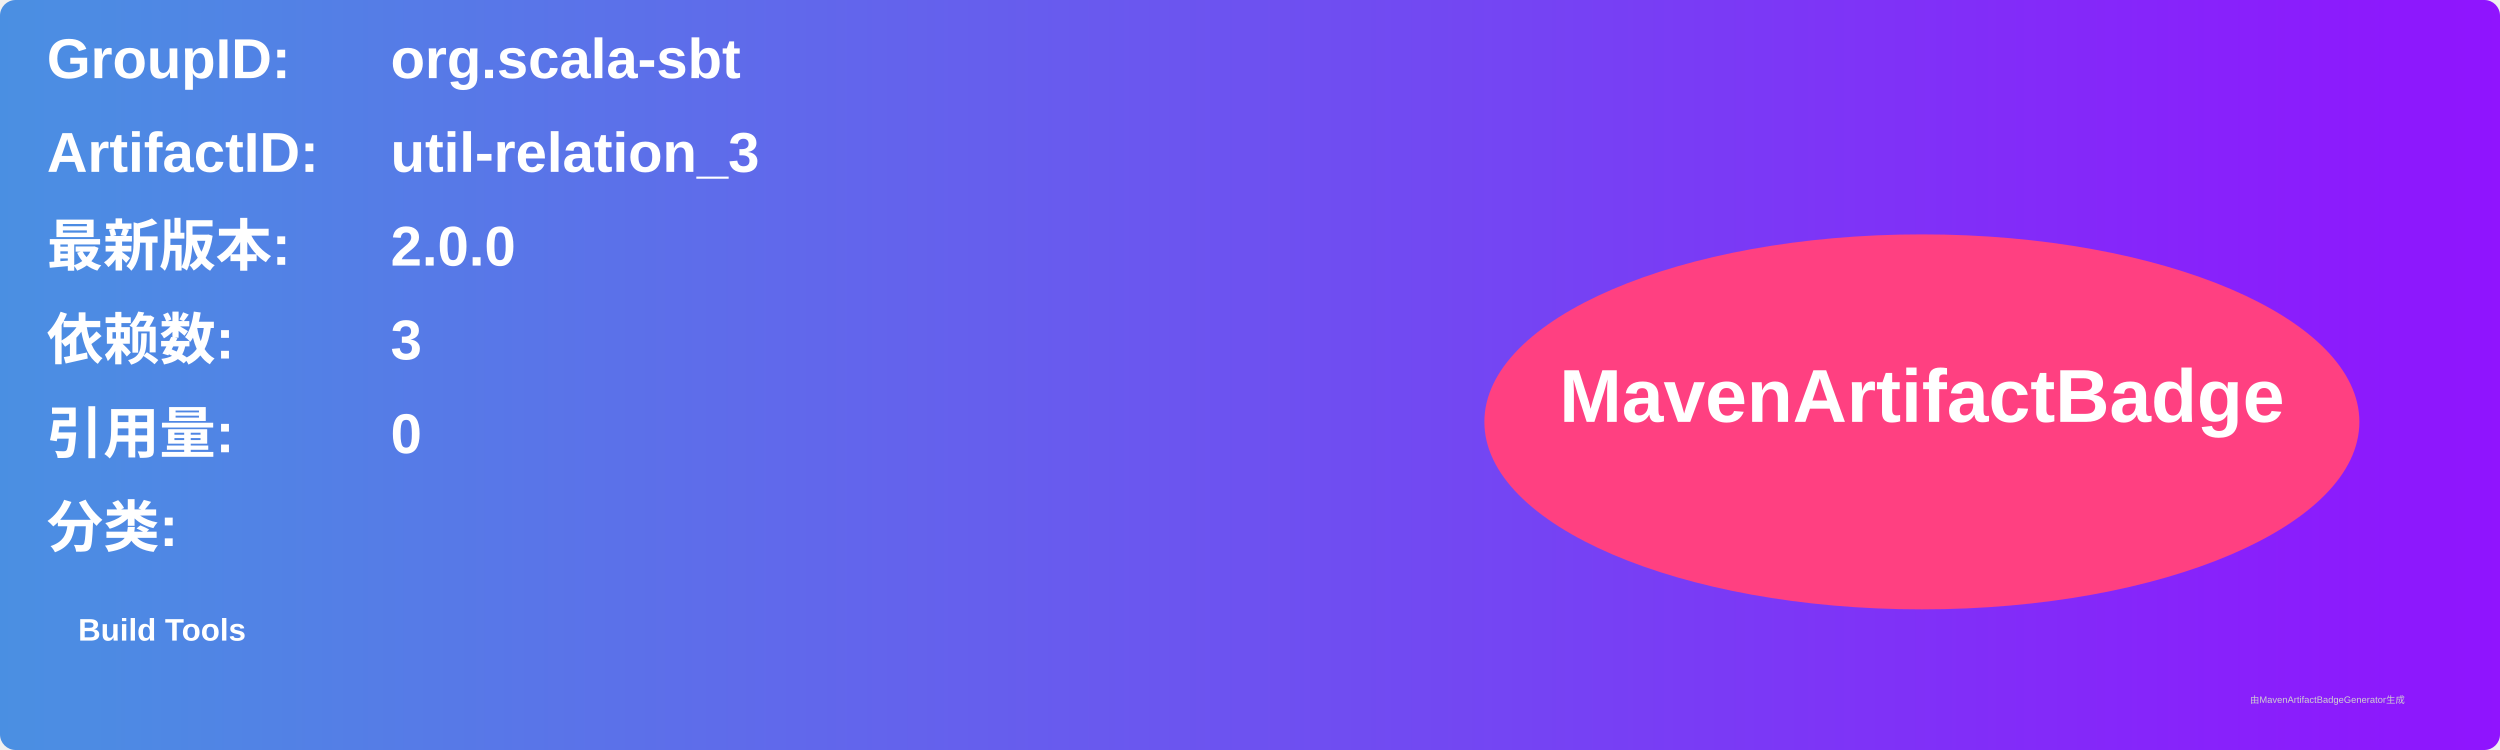
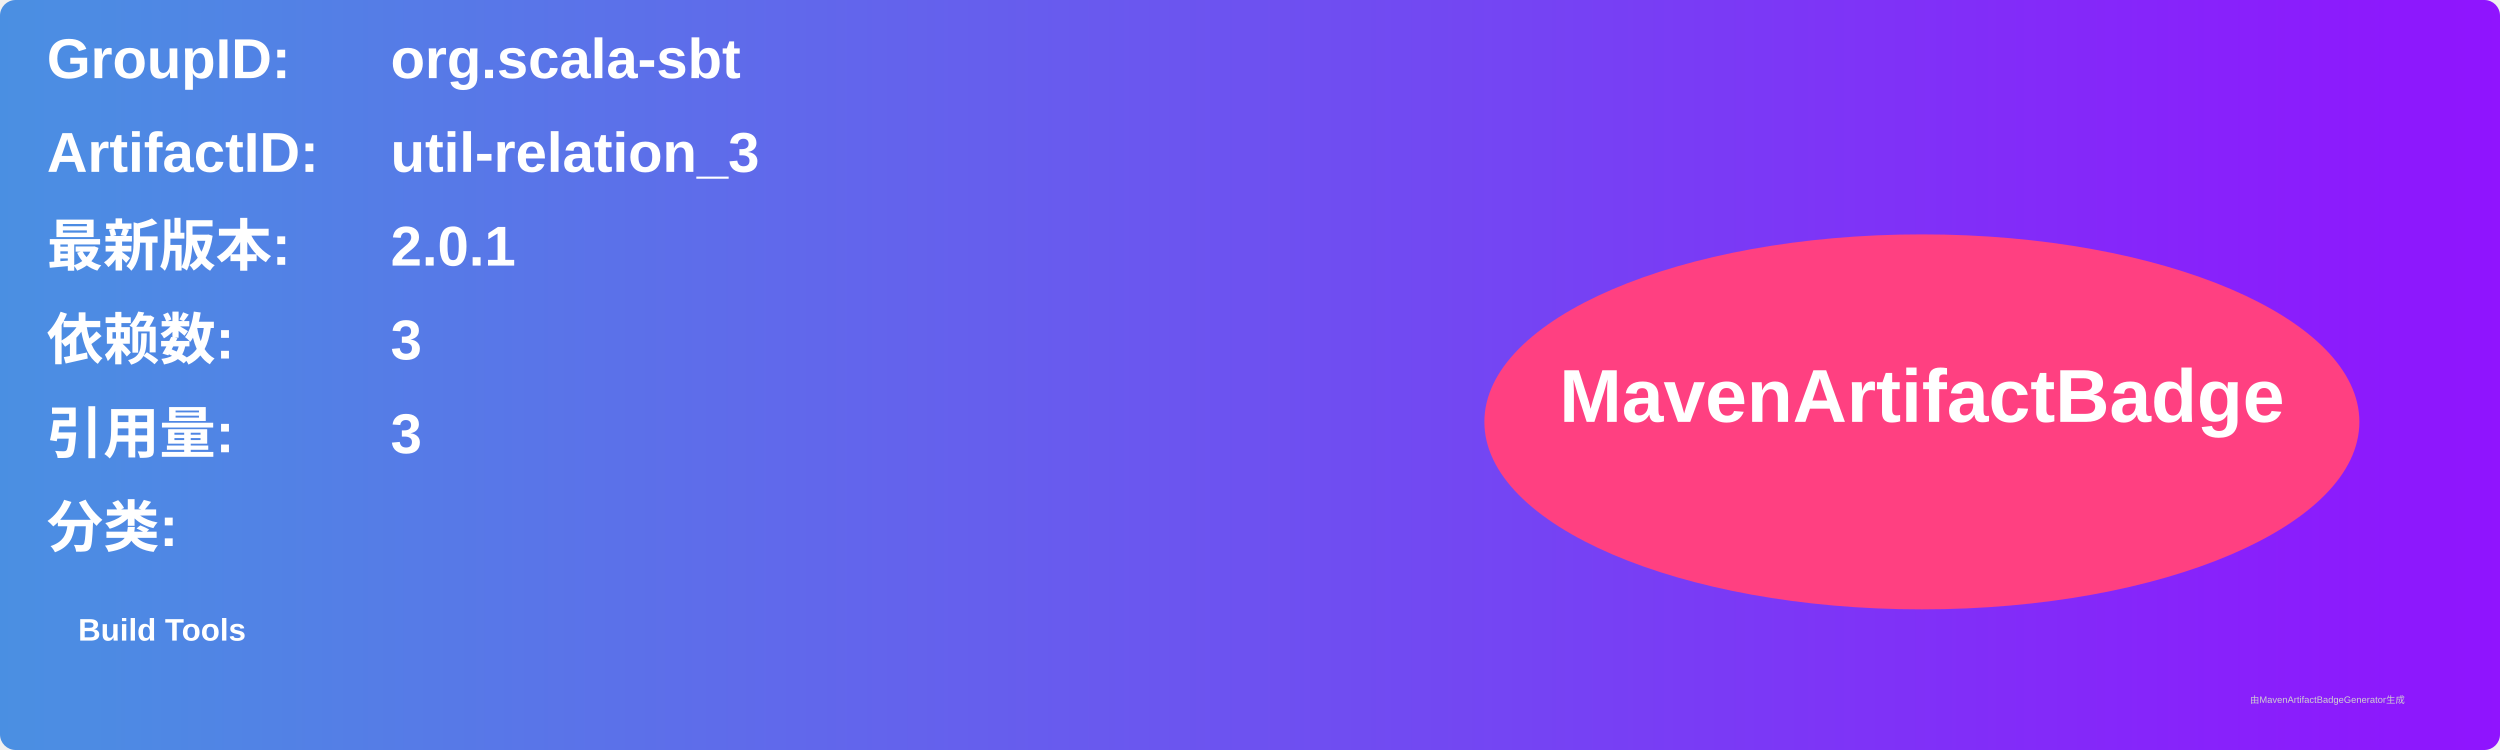
<svg xmlns="http://www.w3.org/2000/svg" width="800" height="240" viewBox="0 0 800 240">
  <linearGradient id="grad" x1="0%" y1="0%" x2="100%" y2="0%">
    <stop offset="0%" stop-color="#4a90e2" />
    <stop offset="100%" stop-color="#9013fe" />
  </linearGradient>
  <rect width="100%" height="100%" rx="5" ry="5" fill="url(#grad)" />
  <g transform="translate(15, 15)">
    <text x="0" y="10" font-family="Arial" font-size="18" fill="white" font-weight="bold" width="260">GroupID:</text>
    <text x="110" y="10" font-family="Arial" font-size="18" fill="white" font-weight="bold" width="460">org.scala-sbt</text>
    <text x="0" y="40" font-family="Arial" font-size="18" fill="white" font-weight="bold" width="260">ArtifactID:</text>
    <text x="110" y="40" font-family="Arial" font-size="18" fill="white" font-weight="bold" width="460">util-relation_3</text>
    <text x="0" y="70" font-family="Arial" font-size="18" fill="white" font-weight="bold">最新版本:</text>
    <text x="110" y="70" font-family="Arial" font-size="18" fill="white" font-weight="bold">
-       <tspan font-weight="bold">2.0.0</tspan>
+       <tspan font-weight="bold">2.0.1</tspan>
    </text>
    <text x="0" y="100" font-family="Arial" font-size="18" fill="white" font-weight="bold">依赖数: </text>
    <text x="110" y="100" font-family="Arial" font-size="18" fill="white">
      <tspan font-weight="bold">3</tspan>
    </text>
    <text x="0" y="130" font-family="Arial" font-size="18" fill="white" font-weight="bold">引用量: </text>
    <text x="110" y="130" font-family="Arial" font-size="18" fill="white">
-       <tspan font-weight="bold">0</tspan>
+       <tspan font-weight="bold">3</tspan>
    </text>
    <text x="0" y="160" font-family="Arial" font-size="18" fill="white" font-weight="bold">分类:</text>
    <text x="10" y="190" font-family="Arial" font-size="10" fill="white">
      <tspan font-weight="bold">Build Tools</tspan>
    </text>
    <ellipse cx="600" cy="120" rx="140" ry="60" fill="#ff4081" />
    <text x="600" y="120" text-anchor="middle" font-family="Arial" font-size="24" fill="white" font-weight="bold">MavenArtifactBadge</text>
  </g>
  <text x="720" y="225" font-family="Arial" font-size="3" fill="#d0d0d0">由MavenArtifactBadgeGenerator生成</text>
</svg>
